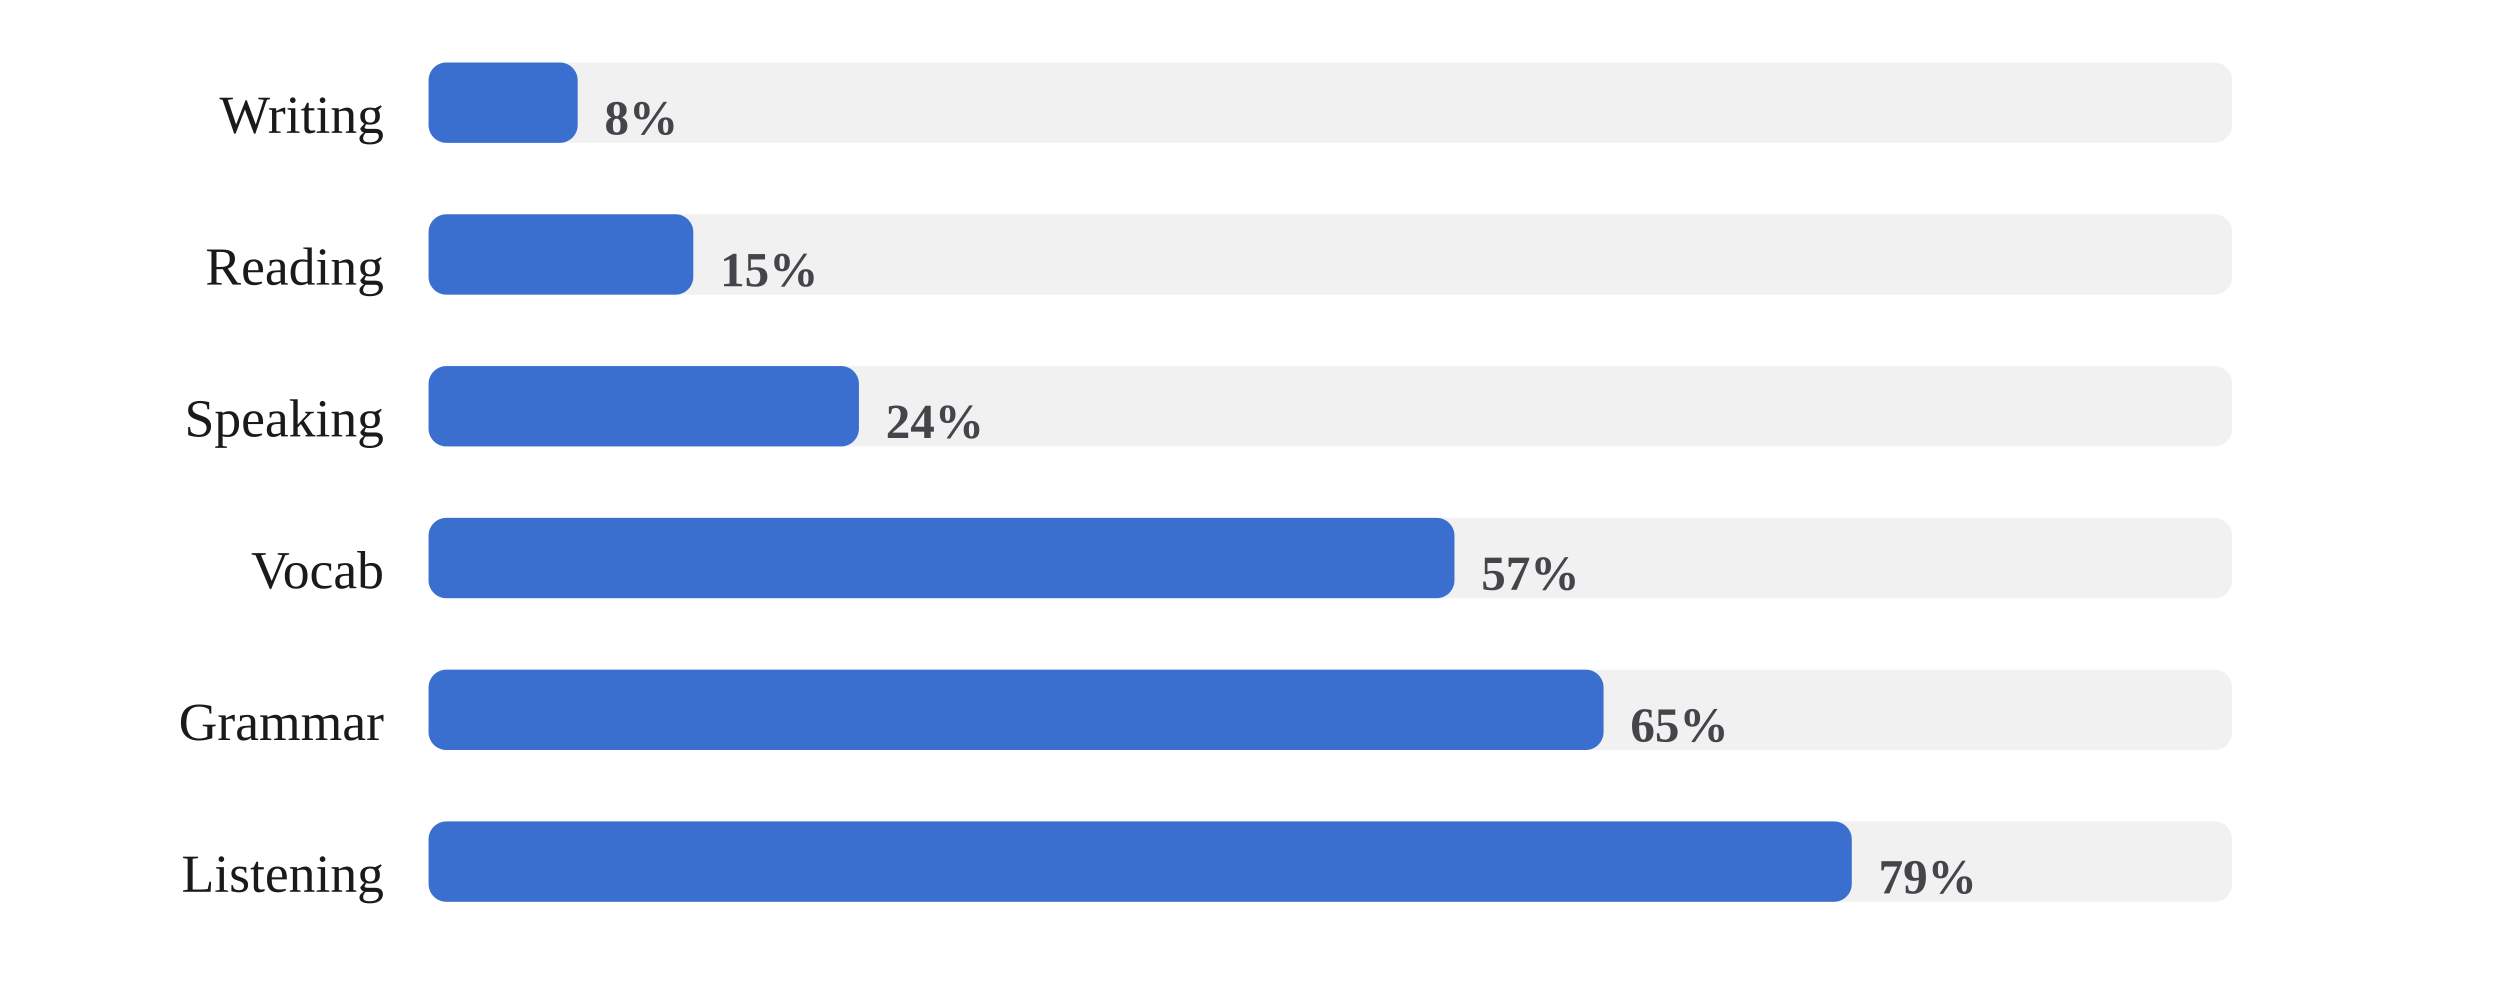
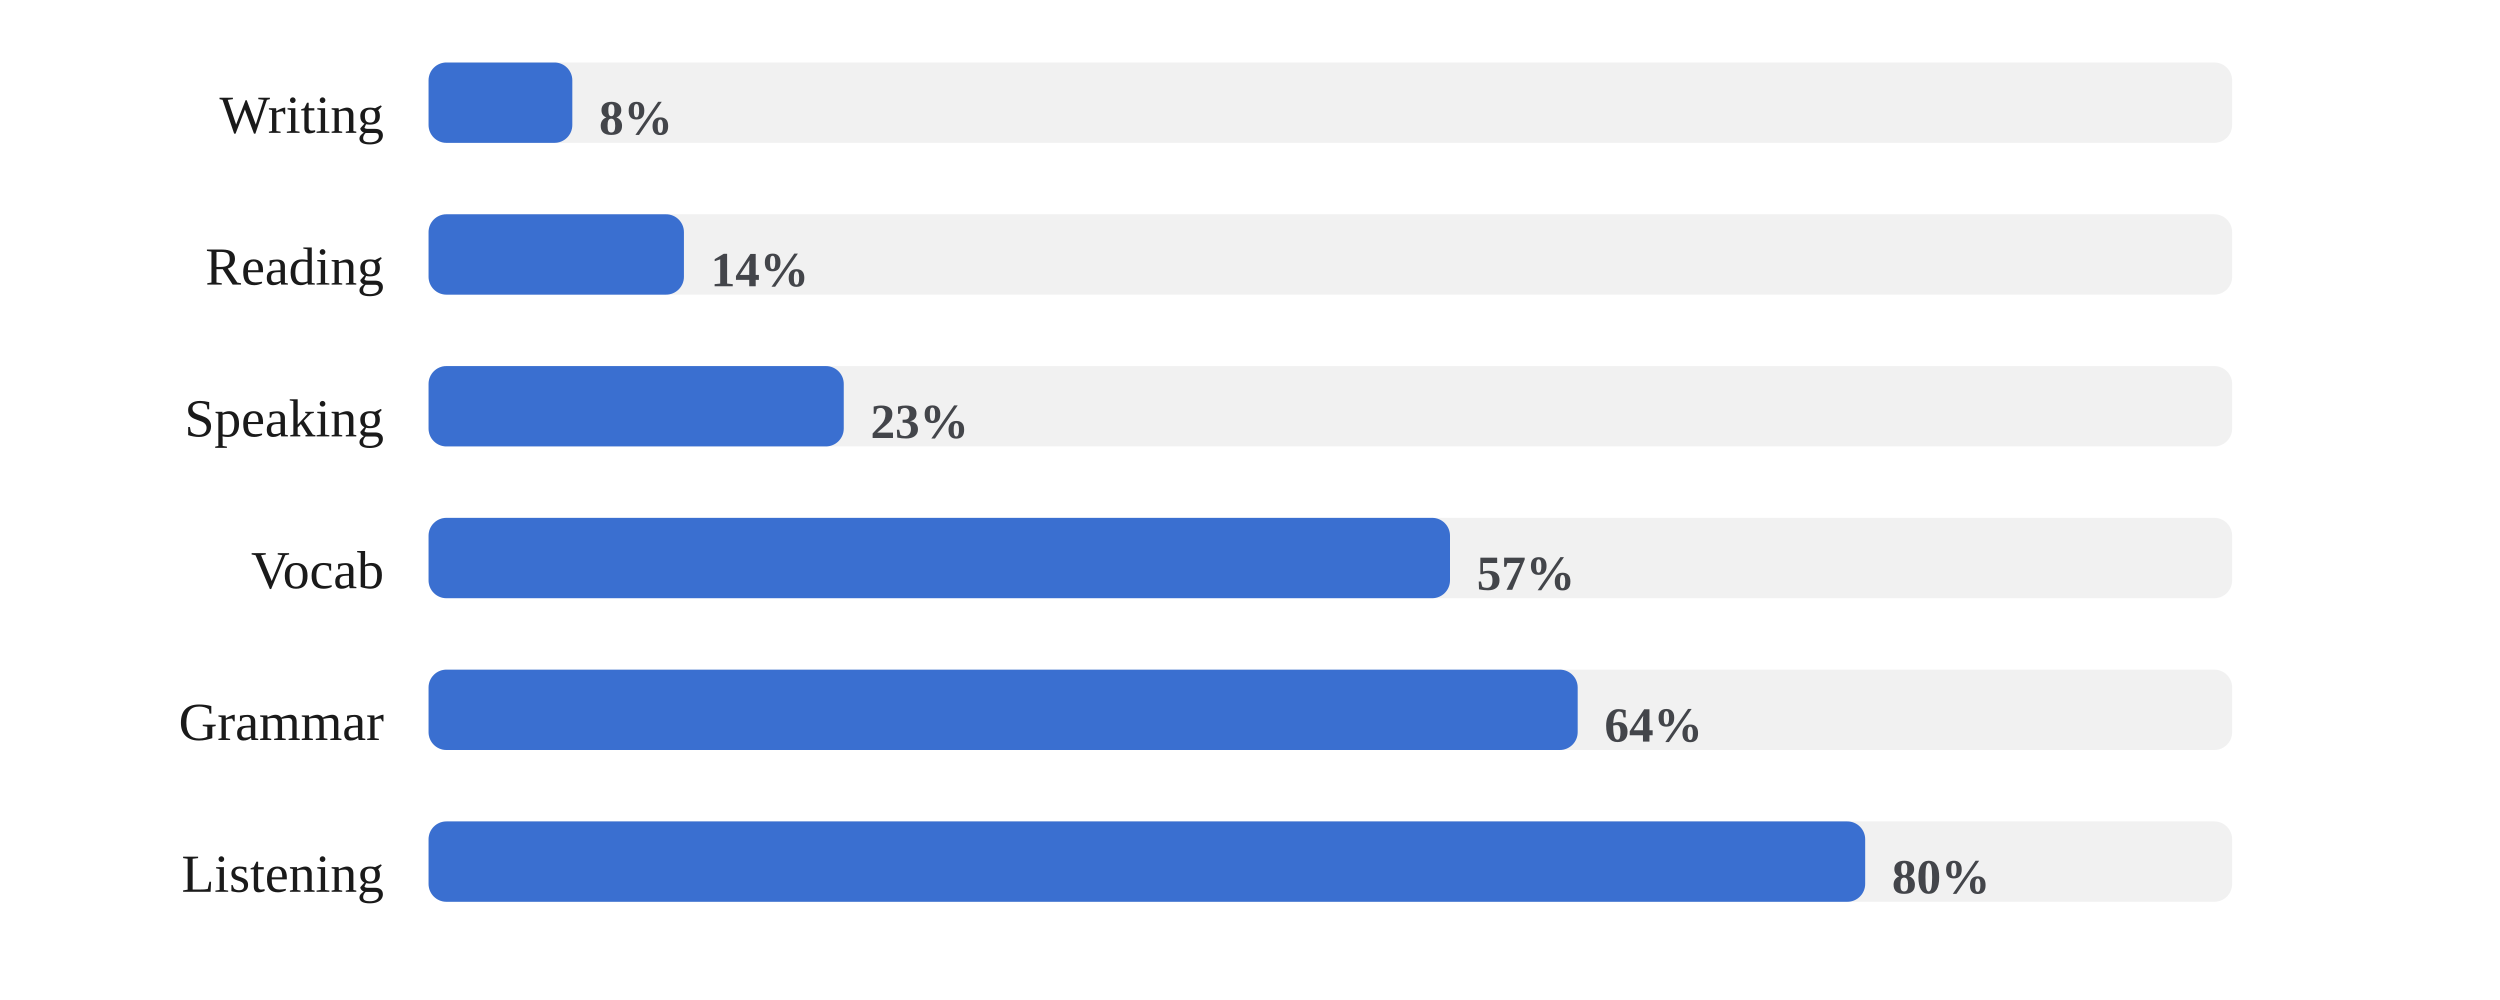
<svg xmlns="http://www.w3.org/2000/svg" viewBox="0 0 560 224" width="100%" role="img" aria-label="Share of days each skill was practiced">
  <style>
/* per-skill colour switch: set via a sk-* class on a wrapping element, read
   by the mark rules below (falls back to the neutral accent on aggregate
   charts that aren't scoped to one skill, e.g. the calendar or day-of-week) */
.sk-listening{--pc:#ccc319}
.sk-grammar{--pc:#358d35}
.sk-vocab{--pc:#1fa4d6}
.sk-reading{--pc:#7a49ca}
.sk-writing{--pc:#cd519f}
.sk-speaking{--pc:#d05739}
.p-title{fill:#1a1a1a;font-size:12px;font-weight:700}
.p-sub{fill:#666666;font-size:10px}
.p-unit{fill:#666666;font-size:10px}
.p-axis{fill:#666666;font-size:9.5px}
.p-grid{stroke:#e3e3e3;stroke-width:1;stroke-dasharray:2,3}
.p-base{stroke:#e3e3e3;stroke-width:1}
.p-tick{stroke:#e3e3e3;stroke-width:1}
.p-xlab{fill:#666666;font-size:9px;text-anchor:middle}
.p-line{fill:none;stroke:var(--pc,#3a6fd0);stroke-width:2;stroke-linejoin:round;stroke-linecap:round}
.p-area{fill:var(--pc,#3a6fd0);opacity:.12}
.p-end{fill:var(--pc,#3a6fd0);stroke:#ffffff;stroke-width:2}
.p-endlab{fill:#43454a;font-size:10px;text-anchor:end;font-weight:700}
.b-bar{fill:var(--pc,#3a6fd0)}
.b-bar:hover{fill:#29508f;opacity:.9}
.d-lab{fill:#666666;font-size:10px;text-anchor:middle}
.d-val{fill:#43454a;font-size:10px;text-anchor:middle;font-weight:700}
/* heatmap */
.hm-mon{fill:#666666;font-size:10px}
.hm-dow{fill:#666666;font-size:9px;text-anchor:end}
rect:hover{opacity:.82}
/* horizontal bars */
.h-cat{fill:#1a1a1a;font-size:12px;text-anchor:end;dominant-baseline:middle}
.h-track{fill:#e3e3e3;opacity:.5}
.h-fill{fill:var(--pc,#3a6fd0)}
.h-val{fill:#43454a;font-size:11px;font-weight:700;dominant-baseline:middle}
.ts-lab{fill:#1a1a1a;font-size:11px;font-weight:700}
.ts-val{fill:#666666;font-size:11px}
</style>
  <rect x="0" y="0" width="100%" height="100%" fill="#ffffff" />
  <text class="h-cat" x="86" y="27">Writing</text>
  <rect class="h-track" x="96" y="14" width="404" height="18" rx="4" />
-   <rect class="h-fill sk-writing" x="96" y="14" width="33.4" height="18" rx="4" />
-   <text class="h-val" x="135.4" y="27">8%</text>
+   <rect class="h-fill sk-writing" x="96" y="14" width="32.2" height="18" rx="4" />
+   <text class="h-val" x="134.2" y="27">8%</text>
  <text class="h-cat" x="86" y="61">Reading</text>
  <rect class="h-track" x="96" y="48" width="404" height="18" rx="4" />
-   <rect class="h-fill sk-reading" x="96" y="48" width="59.3" height="18" rx="4" />
-   <text class="h-val" x="161.3" y="61">15%</text>
+   <rect class="h-fill sk-reading" x="96" y="48" width="57.2" height="18" rx="4" />
+   <text class="h-val" x="159.2" y="61">14%</text>
  <text class="h-cat" x="86" y="95">Speaking</text>
  <rect class="h-track" x="96" y="82" width="404" height="18" rx="4" />
-   <rect class="h-fill sk-speaking" x="96" y="82" width="96.4" height="18" rx="4" />
-   <text class="h-val" x="198.4" y="95">24%</text>
+   <rect class="h-fill sk-speaking" x="96" y="82" width="93.0" height="18" rx="4" />
+   <text class="h-val" x="195.0" y="95">23%</text>
  <text class="h-cat" x="86" y="129">Vocab</text>
  <rect class="h-track" x="96" y="116" width="404" height="18" rx="4" />
-   <rect class="h-fill sk-vocab" x="96" y="116" width="229.8" height="18" rx="4" />
-   <text class="h-val" x="331.8" y="129">57%</text>
+   <rect class="h-fill sk-vocab" x="96" y="116" width="228.8" height="18" rx="4" />
+   <text class="h-val" x="330.8" y="129">57%</text>
  <text class="h-cat" x="86" y="163">Grammar</text>
  <rect class="h-track" x="96" y="150" width="404" height="18" rx="4" />
-   <rect class="h-fill sk-grammar" x="96" y="150" width="263.2" height="18" rx="4" />
-   <text class="h-val" x="365.2" y="163">65%</text>
+   <rect class="h-fill sk-grammar" x="96" y="150" width="257.4" height="18" rx="4" />
+   <text class="h-val" x="359.4" y="163">64%</text>
  <text class="h-cat" x="86" y="197">Listening</text>
  <rect class="h-track" x="96" y="184" width="404" height="18" rx="4" />
-   <rect class="h-fill sk-listening" x="96" y="184" width="318.8" height="18" rx="4" />
-   <text class="h-val" x="420.8" y="197">79%</text>
+   <rect class="h-fill sk-listening" x="96" y="184" width="321.8" height="18" rx="4" />
+   <text class="h-val" x="423.8" y="197">80%</text>
</svg>
